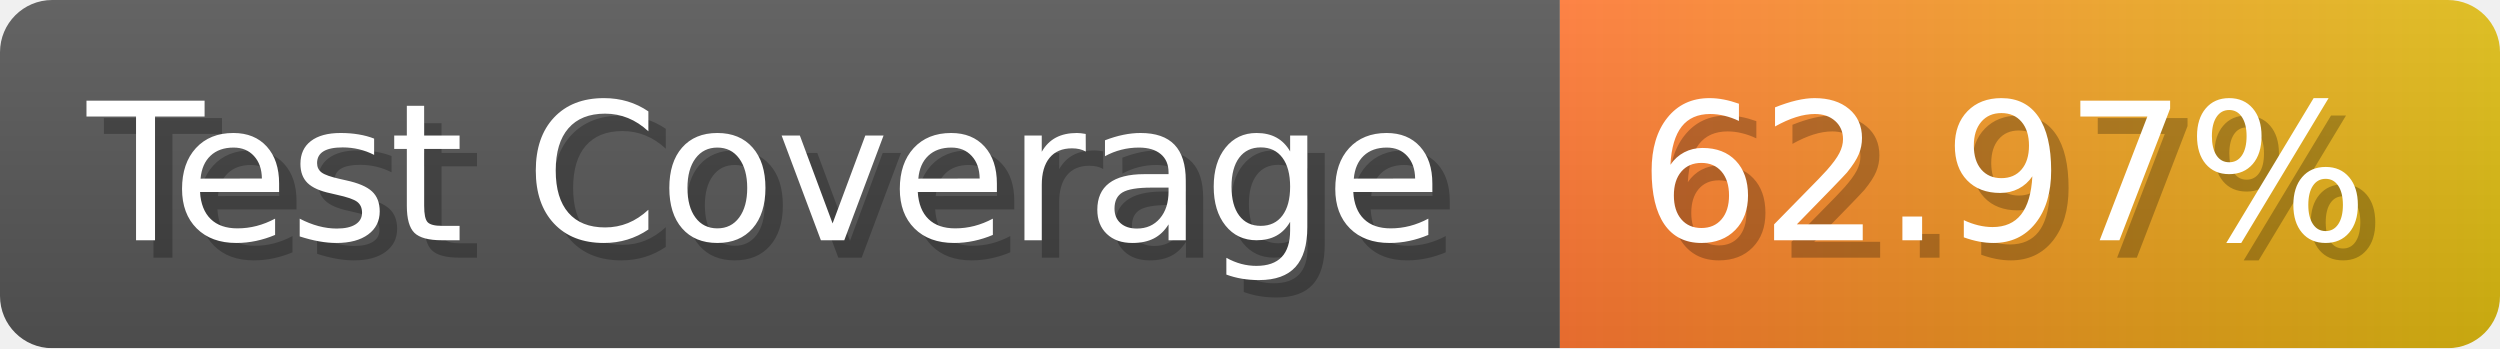
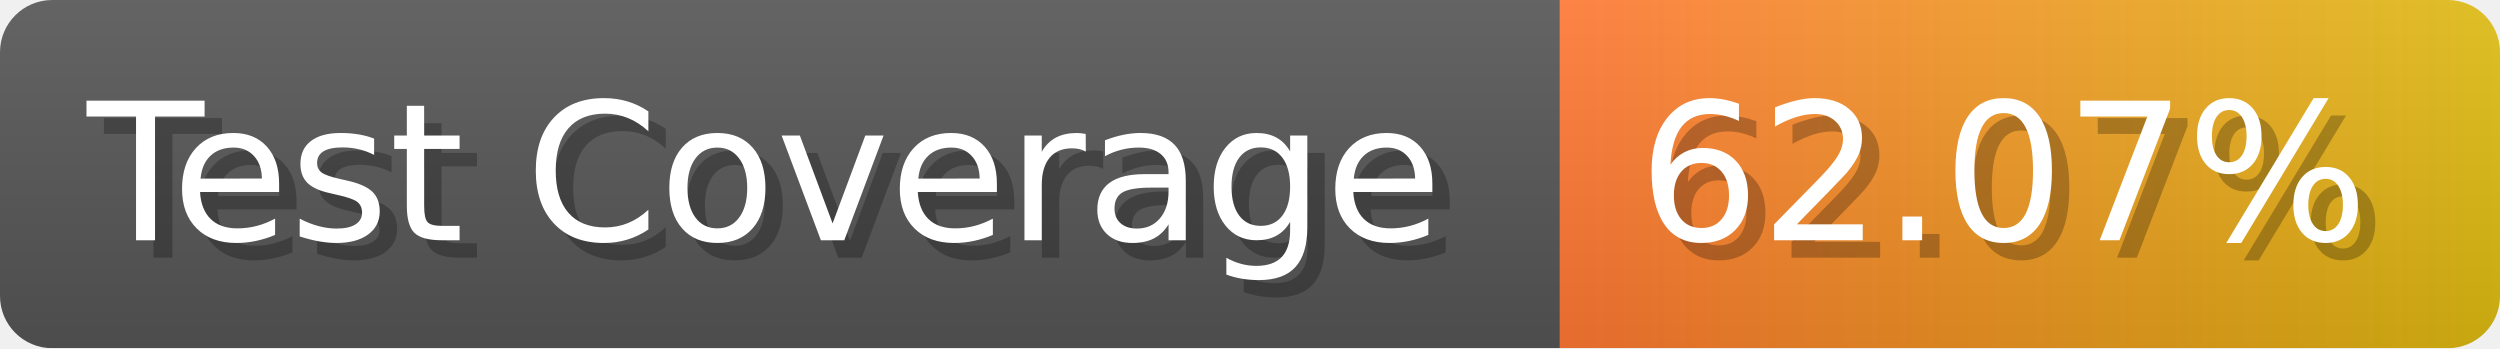
- <svg xmlns="http://www.w3.org/2000/svg" width="143.6" height="20" viewBox="0 0 1436 200" role="img" aria-label="Test Coverage: 62.97%">
+ <svg xmlns="http://www.w3.org/2000/svg" width="143.6" height="20" viewBox="0 0 1436 200" role="img" aria-label="Test Coverage: 62.07%">
  <linearGradient id="a" x2="0" y2="100%">
    <stop offset="0" stop-opacity=".1" stop-color="#EEE" />
    <stop offset="1" stop-opacity=".1" />
  </linearGradient>
  <mask id="m">
    <rect width="1436" height="200" rx="30" fill="#FFF" />
  </mask>
  <g mask="url(#m)">
    <rect width="896" height="200" fill="#555" />
    <rect width="540" height="200" fill="url(#x)" x="896" />
    <rect width="1436" height="200" fill="url(#a)" />
  </g>
  <g aria-hidden="true" fill="#fff" text-anchor="start" font-family="Verdana,DejaVu Sans,sans-serif" font-size="110">
    <text x="60" y="148" textLength="796" fill="#000" opacity="0.25">Test Coverage</text>
    <text x="50" y="138" textLength="796">Test Coverage</text>
-     <text x="951" y="148" textLength="440" fill="#000" opacity="0.25">62.97%</text>
-     <text x="941" y="138" textLength="440">62.97%</text>
+     <text x="951" y="148" textLength="440" fill="#000" opacity="0.25">62.07%</text>
+     <text x="941" y="138" textLength="440">62.07%</text>
  </g>
  <linearGradient id="x" x1="0%" y1="0%" x2="100%" y2="0%">
    <stop offset="0%" style="stop-color:#F73" />
    <stop offset="100%" style="stop-color:#DB1" />
  </linearGradient>
</svg>
